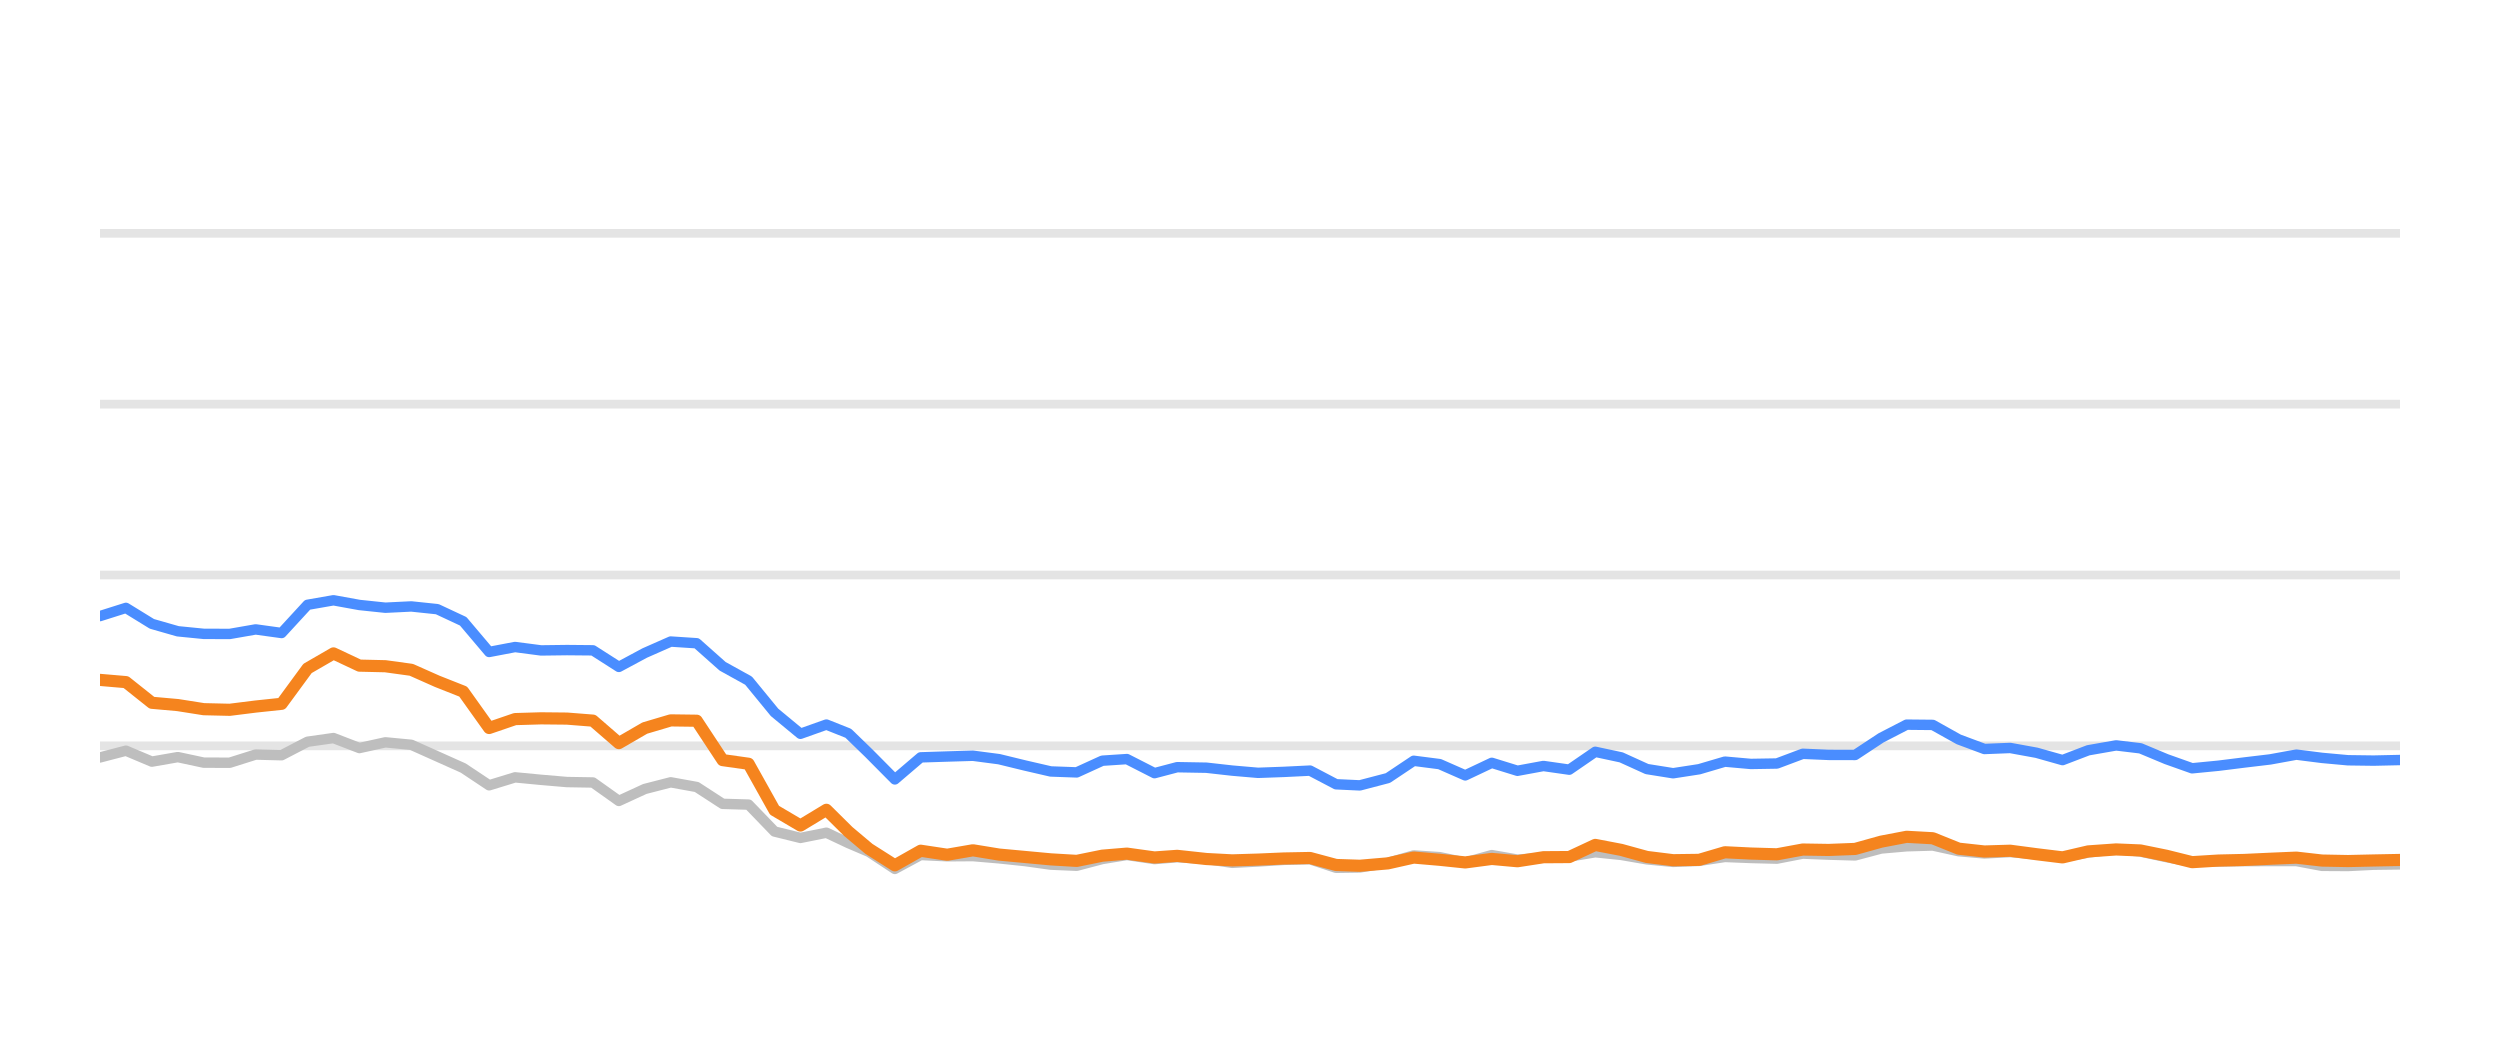
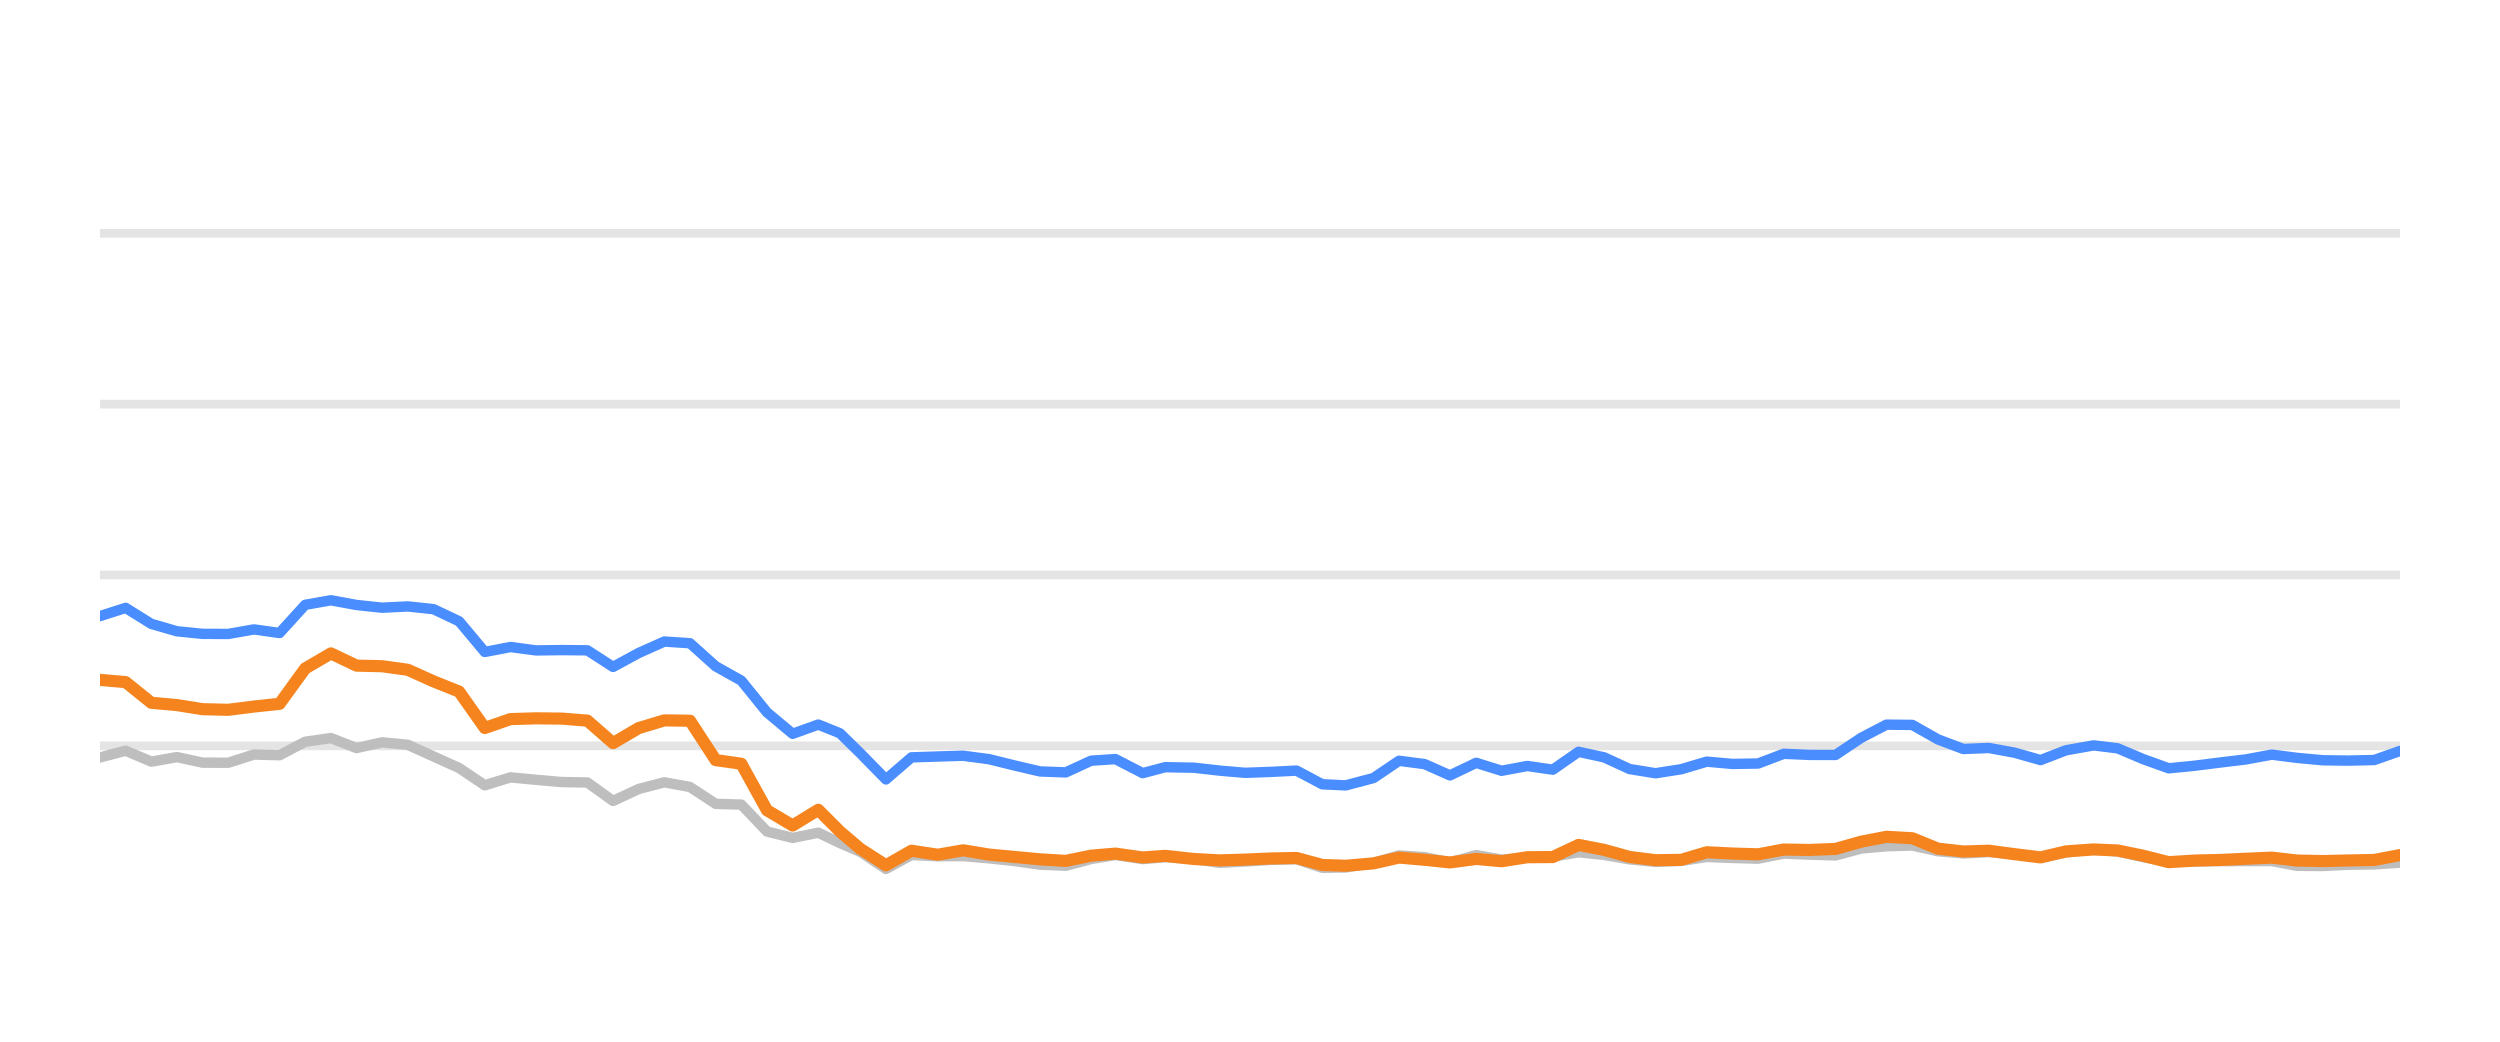
<svg xmlns="http://www.w3.org/2000/svg" width="144pt" height="60pt" viewBox="0 0 144 60" version="1.1">
  <defs>
    <style type="text/css">*{stroke-linejoin: round; stroke-linecap: butt}</style>
  </defs>
  <g id="figure_1">
    <g id="patch_1">
      <path d="M 0 60  L 144 60  L 144 0  L 0 0  L 0 60  z " style="fill: none; opacity: 0" />
    </g>
    <g id="axes_1">
      <g id="patch_2">
        <path d="M 5.76 52.8  L 138.24 52.8  L 138.24 3.6  L 5.76 3.6  L 5.76 52.8  z " style="fill: none" />
      </g>
      <g id="matplotlib.axis_1" />
      <g id="matplotlib.axis_2" />
      <g id="line2d_1">
-         <path d="M 5.76 42.96  L 138.24 42.96  " clip-path="url(#p5a792dbbbf)" style="fill: none; stroke: #b2b2b2; stroke-opacity: 0.35; stroke-width: 0.5; stroke-linecap: square" />
+         <path d="M 5.76 42.96  L 138.24 42.96  " clip-path="url(#p7b9adb16b6)" style="fill: none; stroke: #b2b2b2; stroke-opacity: 0.35; stroke-width: 0.5; stroke-linecap: square" />
      </g>
      <g id="line2d_2">
-         <path d="M 5.76 33.12  L 138.24 33.12  " clip-path="url(#p5a792dbbbf)" style="fill: none; stroke: #b2b2b2; stroke-opacity: 0.35; stroke-width: 0.5; stroke-linecap: square" />
+         <path d="M 5.76 33.12  L 138.24 33.12  " clip-path="url(#p7b9adb16b6)" style="fill: none; stroke: #b2b2b2; stroke-opacity: 0.35; stroke-width: 0.5; stroke-linecap: square" />
      </g>
      <g id="line2d_3">
-         <path d="M 5.76 23.28  L 138.24 23.28  " clip-path="url(#p5a792dbbbf)" style="fill: none; stroke: #b2b2b2; stroke-opacity: 0.35; stroke-width: 0.5; stroke-linecap: square" />
+         <path d="M 5.76 23.28  L 138.24 23.28  " clip-path="url(#p7b9adb16b6)" style="fill: none; stroke: #b2b2b2; stroke-opacity: 0.35; stroke-width: 0.5; stroke-linecap: square" />
      </g>
      <g id="line2d_4">
-         <path d="M 5.76 13.44  L 138.24 13.44  " clip-path="url(#p5a792dbbbf)" style="fill: none; stroke: #b2b2b2; stroke-opacity: 0.35; stroke-width: 0.5; stroke-linecap: square" />
+         <path d="M 5.76 13.44  L 138.24 13.44  " clip-path="url(#p7b9adb16b6)" style="fill: none; stroke: #b2b2b2; stroke-opacity: 0.35; stroke-width: 0.5; stroke-linecap: square" />
      </g>
      <g id="line2d_5">
-         <path d="M 5.76 43.629  L 7.254 43.24  L 8.749 43.87  L 10.243 43.609  L 11.737 43.929  L 13.231 43.934  L 14.726 43.462  L 16.22 43.501  L 17.714 42.724  L 19.209 42.512  L 20.703 43.088  L 22.197 42.758  L 23.692 42.901  L 25.186 43.57  L 26.68 44.239  L 28.174 45.233  L 29.669 44.775  L 31.163 44.918  L 32.657 45.046  L 34.152 45.071  L 35.646 46.133  L 37.14 45.445  L 38.634 45.061  L 40.129 45.331  L 41.623 46.301  L 43.117 46.345  L 44.612 47.895  L 46.106 48.264  L 47.6 47.964  L 48.862 48.559  L 50.049 49.066  L 51.543 50.05  L 53.031 49.248  L 54.559 49.322  L 56.041 49.312  L 57.544 49.44  L 59.035 49.597  L 60.524 49.804  L 62.018 49.868  L 63.494 49.479  L 64.91 49.248  L 66.5 49.484  L 67.806 49.376  L 69.486 49.479  L 70.978 49.7  L 72.464 49.622  L 73.949 49.528  L 75.46 49.494  L 76.959 49.986  L 78.327 49.966  L 79.942 49.7  L 81.43 49.272  L 82.922 49.371  L 84.398 49.681  L 85.927 49.253  L 87.405 49.513  L 88.903 49.405  L 90.389 49.341  L 91.887 49.09  L 93.38 49.243  L 94.863 49.499  L 96.372 49.646  L 97.871 49.587  L 99.355 49.361  L 100.849 49.42  L 102.349 49.459  L 103.841 49.169  L 105.333 49.228  L 106.856 49.272  L 108.354 48.874  L 109.822 48.746  L 111.328 48.702  L 112.823 49.031  L 114.303 49.159  L 115.788 49.08  L 117.305 49.213  L 118.803 49.366  L 120.283 49.11  L 121.889 48.908  L 123.29 49.051  L 124.786 49.371  L 126.266 49.646  L 127.781 49.627  L 129.279 49.602  L 130.764 49.597  L 132.271 49.597  L 133.746 49.873  L 135.242 49.882  L 136.723 49.809  L 138.24 49.789  " clip-path="url(#p5a792dbbbf)" style="fill: none; stroke: #bebebe; stroke-width: 0.6; stroke-linecap: round" />
+         <path d="M 5.76 43.629  L 7.238 43.24  L 8.715 43.87  L 10.193 43.609  L 11.67 43.929  L 13.148 43.934  L 14.626 43.462  L 16.103 43.501  L 17.581 42.724  L 19.058 42.512  L 20.536 43.088  L 22.013 42.758  L 23.491 42.901  L 24.969 43.57  L 26.446 44.239  L 27.924 45.233  L 29.401 44.775  L 30.879 44.918  L 32.356 45.046  L 33.834 45.071  L 35.312 46.133  L 36.789 45.445  L 38.267 45.061  L 39.744 45.331  L 41.222 46.301  L 42.7 46.345  L 44.177 47.895  L 45.655 48.264  L 47.132 47.964  L 48.38 48.559  L 49.554 49.066  L 51.031 50.05  L 52.502 49.248  L 54.013 49.322  L 55.479 49.312  L 56.965 49.44  L 58.439 49.597  L 59.912 49.804  L 61.389 49.868  L 62.849 49.479  L 64.248 49.248  L 65.821 49.484  L 67.113 49.376  L 68.773 49.479  L 70.249 49.7  L 71.718 49.622  L 73.187 49.528  L 74.681 49.494  L 76.163 49.986  L 77.516 49.966  L 79.113 49.7  L 80.584 49.272  L 82.059 49.371  L 83.519 49.681  L 85.03 49.253  L 86.492 49.513  L 87.973 49.405  L 89.443 49.341  L 90.924 49.09  L 92.4 49.243  L 93.867 49.499  L 95.359 49.646  L 96.841 49.587  L 98.309 49.361  L 99.786 49.42  L 101.269 49.459  L 102.744 49.169  L 104.219 49.228  L 105.725 49.272  L 107.207 48.874  L 108.659 48.746  L 110.148 48.702  L 111.626 49.031  L 113.089 49.159  L 114.558 49.08  L 116.057 49.213  L 117.538 49.366  L 119.002 49.11  L 120.59 48.908  L 121.976 49.051  L 123.455 49.371  L 124.918 49.646  L 126.416 49.627  L 127.898 49.602  L 129.366 49.597  L 130.856 49.597  L 132.315 49.873  L 133.794 49.882  L 135.259 49.809  L 136.759 49.789  L 138.24 49.691  " clip-path="url(#p7b9adb16b6)" style="fill: none; stroke: #bebebe; stroke-width: 0.6; stroke-linecap: round" />
      </g>
      <g id="line2d_6">
-         <path d="M 5.76 35.487  L 7.254 35.014  L 8.749 35.934  L 10.243 36.362  L 11.737 36.51  L 13.231 36.515  L 14.726 36.254  L 16.22 36.461  L 17.714 34.837  L 19.209 34.576  L 20.703 34.847  L 22.197 35.004  L 23.692 34.931  L 25.186 35.088  L 26.68 35.787  L 28.174 37.553  L 29.669 37.268  L 31.163 37.464  L 32.657 37.445  L 34.152 37.459  L 35.646 38.414  L 37.14 37.612  L 38.634 36.953  L 40.129 37.051  L 41.623 38.379  L 43.117 39.206  L 44.612 41.031  L 46.106 42.266  L 47.6 41.735  L 48.862 42.237  L 50.049 43.388  L 51.543 44.894  L 53.031 43.624  L 54.559 43.575  L 56.041 43.531  L 57.544 43.728  L 59.035 44.092  L 60.524 44.436  L 62.018 44.49  L 63.494 43.816  L 64.91 43.723  L 66.5 44.534  L 67.806 44.19  L 69.486 44.22  L 70.978 44.387  L 72.464 44.515  L 73.949 44.461  L 75.46 44.387  L 76.959 45.174  L 78.327 45.238  L 79.942 44.815  L 81.43 43.821  L 82.922 44.013  L 84.398 44.662  L 85.927 43.939  L 87.405 44.397  L 88.903 44.121  L 90.389 44.333  L 91.887 43.304  L 93.38 43.624  L 94.863 44.298  L 96.372 44.539  L 97.871 44.308  L 99.355 43.87  L 100.849 44.003  L 102.349 43.978  L 103.841 43.418  L 105.333 43.482  L 106.856 43.486  L 108.354 42.498  L 109.822 41.74  L 111.328 41.755  L 112.823 42.591  L 114.303 43.142  L 115.788 43.083  L 117.305 43.359  L 118.803 43.782  L 120.283 43.216  L 121.889 42.935  L 123.29 43.103  L 124.786 43.728  L 126.266 44.254  L 127.781 44.106  L 129.279 43.919  L 130.764 43.742  L 132.271 43.467  L 133.746 43.654  L 135.242 43.791  L 136.723 43.811  L 138.24 43.777  " clip-path="url(#p5a792dbbbf)" style="fill: none; stroke: #4a8dff; stroke-width: 0.6; stroke-linecap: round" />
+         <path d="M 5.76 35.487  L 7.238 35.014  L 8.715 35.934  L 10.193 36.362  L 11.67 36.51  L 13.148 36.515  L 14.626 36.254  L 16.103 36.461  L 17.581 34.837  L 19.058 34.576  L 20.536 34.847  L 22.013 35.004  L 23.491 34.931  L 24.969 35.088  L 26.446 35.787  L 27.924 37.553  L 29.401 37.268  L 30.879 37.464  L 32.356 37.445  L 33.834 37.459  L 35.312 38.414  L 36.789 37.612  L 38.267 36.953  L 39.744 37.051  L 41.222 38.379  L 42.7 39.206  L 44.177 41.031  L 45.655 42.266  L 47.132 41.735  L 48.38 42.237  L 49.554 43.388  L 51.031 44.894  L 52.502 43.624  L 54.013 43.575  L 55.479 43.531  L 56.965 43.728  L 58.439 44.092  L 59.912 44.436  L 61.389 44.49  L 62.849 43.816  L 64.248 43.723  L 65.821 44.534  L 67.113 44.19  L 68.773 44.22  L 70.249 44.387  L 71.718 44.515  L 73.187 44.461  L 74.681 44.387  L 76.163 45.174  L 77.516 45.238  L 79.113 44.815  L 80.584 43.821  L 82.059 44.013  L 83.519 44.662  L 85.03 43.939  L 86.492 44.397  L 87.973 44.121  L 89.443 44.333  L 90.924 43.304  L 92.4 43.624  L 93.867 44.298  L 95.359 44.539  L 96.841 44.308  L 98.309 43.87  L 99.786 44.003  L 101.269 43.978  L 102.744 43.418  L 104.219 43.482  L 105.725 43.486  L 107.207 42.498  L 108.659 41.74  L 110.148 41.755  L 111.626 42.591  L 113.089 43.142  L 114.558 43.083  L 116.057 43.359  L 117.538 43.782  L 119.002 43.216  L 120.59 42.935  L 121.976 43.103  L 123.455 43.728  L 124.918 44.254  L 126.416 44.106  L 127.898 43.919  L 129.366 43.742  L 130.856 43.467  L 132.315 43.654  L 133.794 43.791  L 135.259 43.811  L 136.759 43.777  L 138.24 43.255  " clip-path="url(#p7b9adb16b6)" style="fill: none; stroke: #4a8dff; stroke-width: 0.6; stroke-linecap: round" />
      </g>
      <g id="line2d_7">
-         <path d="M 5.76 39.162  L 7.254 39.29  L 8.749 40.48  L 10.243 40.613  L 11.737 40.849  L 13.231 40.884  L 14.726 40.697  L 16.22 40.539  L 17.714 38.502  L 19.209 37.637  L 20.703 38.34  L 22.197 38.375  L 23.692 38.581  L 25.186 39.245  L 26.68 39.836  L 28.174 41.932  L 29.669 41.42  L 31.163 41.376  L 32.657 41.391  L 34.152 41.509  L 35.646 42.803  L 37.14 41.937  L 38.634 41.494  L 40.129 41.514  L 41.623 43.782  L 43.117 43.993  L 44.612 46.67  L 46.106 47.55  L 47.6 46.645  L 48.862 47.895  L 50.049 48.894  L 51.543 49.843  L 53.031 49.002  L 54.559 49.233  L 56.041 48.977  L 57.544 49.223  L 59.035 49.361  L 60.524 49.499  L 62.018 49.587  L 63.494 49.287  L 64.91 49.169  L 66.5 49.39  L 67.806 49.297  L 69.486 49.479  L 70.978 49.558  L 72.464 49.513  L 73.949 49.449  L 75.46 49.42  L 76.959 49.823  L 78.327 49.868  L 79.942 49.73  L 81.43 49.395  L 82.922 49.523  L 84.398 49.676  L 85.927 49.474  L 87.405 49.607  L 88.903 49.376  L 90.389 49.366  L 91.887 48.667  L 93.38 48.953  L 94.863 49.361  L 96.372 49.548  L 97.871 49.528  L 99.355 49.09  L 100.849 49.164  L 102.349 49.208  L 103.841 48.933  L 105.333 48.957  L 106.856 48.898  L 108.354 48.48  L 109.822 48.2  L 111.328 48.283  L 112.823 48.884  L 114.303 49.046  L 115.788 49.002  L 117.305 49.203  L 118.803 49.386  L 120.283 49.041  L 121.889 48.928  L 123.29 48.987  L 124.786 49.292  L 126.266 49.661  L 127.781 49.568  L 129.279 49.533  L 130.764 49.464  L 132.271 49.4  L 133.746 49.568  L 135.242 49.597  L 136.723 49.563  L 138.24 49.533  " clip-path="url(#p5a792dbbbf)" style="fill: none; stroke: #f5841e; stroke-width: 0.7; stroke-linecap: round" />
+         <path d="M 5.76 39.162  L 7.238 39.29  L 8.715 40.48  L 10.193 40.613  L 11.67 40.849  L 13.148 40.884  L 14.626 40.697  L 16.103 40.539  L 17.581 38.502  L 19.058 37.637  L 20.536 38.34  L 22.013 38.375  L 23.491 38.581  L 24.969 39.245  L 26.446 39.836  L 27.924 41.932  L 29.401 41.42  L 30.879 41.376  L 32.356 41.391  L 33.834 41.509  L 35.312 42.803  L 36.789 41.937  L 38.267 41.494  L 39.744 41.514  L 41.222 43.782  L 42.7 43.993  L 44.177 46.67  L 45.655 47.55  L 47.132 46.645  L 48.38 47.895  L 49.554 48.894  L 51.031 49.843  L 52.502 49.002  L 54.013 49.233  L 55.479 48.977  L 56.965 49.223  L 58.439 49.361  L 59.912 49.499  L 61.389 49.587  L 62.849 49.287  L 64.248 49.169  L 65.821 49.39  L 67.113 49.297  L 68.773 49.479  L 70.249 49.558  L 71.718 49.513  L 73.187 49.449  L 74.681 49.42  L 76.163 49.823  L 77.516 49.868  L 79.113 49.73  L 80.584 49.395  L 82.059 49.523  L 83.519 49.676  L 85.03 49.474  L 86.492 49.607  L 87.973 49.376  L 89.443 49.366  L 90.924 48.667  L 92.4 48.953  L 93.867 49.361  L 95.359 49.548  L 96.841 49.528  L 98.309 49.09  L 99.786 49.164  L 101.269 49.208  L 102.744 48.933  L 104.219 48.957  L 105.725 48.898  L 107.207 48.48  L 108.659 48.2  L 110.148 48.283  L 111.626 48.884  L 113.089 49.046  L 114.558 49.002  L 116.057 49.203  L 117.538 49.386  L 119.002 49.041  L 120.59 48.928  L 121.976 48.987  L 123.455 49.292  L 124.918 49.661  L 126.416 49.568  L 127.898 49.533  L 129.366 49.464  L 130.856 49.4  L 132.315 49.568  L 133.794 49.597  L 135.259 49.563  L 136.759 49.533  L 138.24 49.253  " clip-path="url(#p7b9adb16b6)" style="fill: none; stroke: #f5841e; stroke-width: 0.7; stroke-linecap: round" />
      </g>
    </g>
  </g>
  <defs>
-     <clipPath id="p5a792dbbbf">
+     <clipPath id="p7b9adb16b6">
      <rect x="5.76" y="3.6" width="132.48" height="49.2" />
    </clipPath>
  </defs>
</svg>
